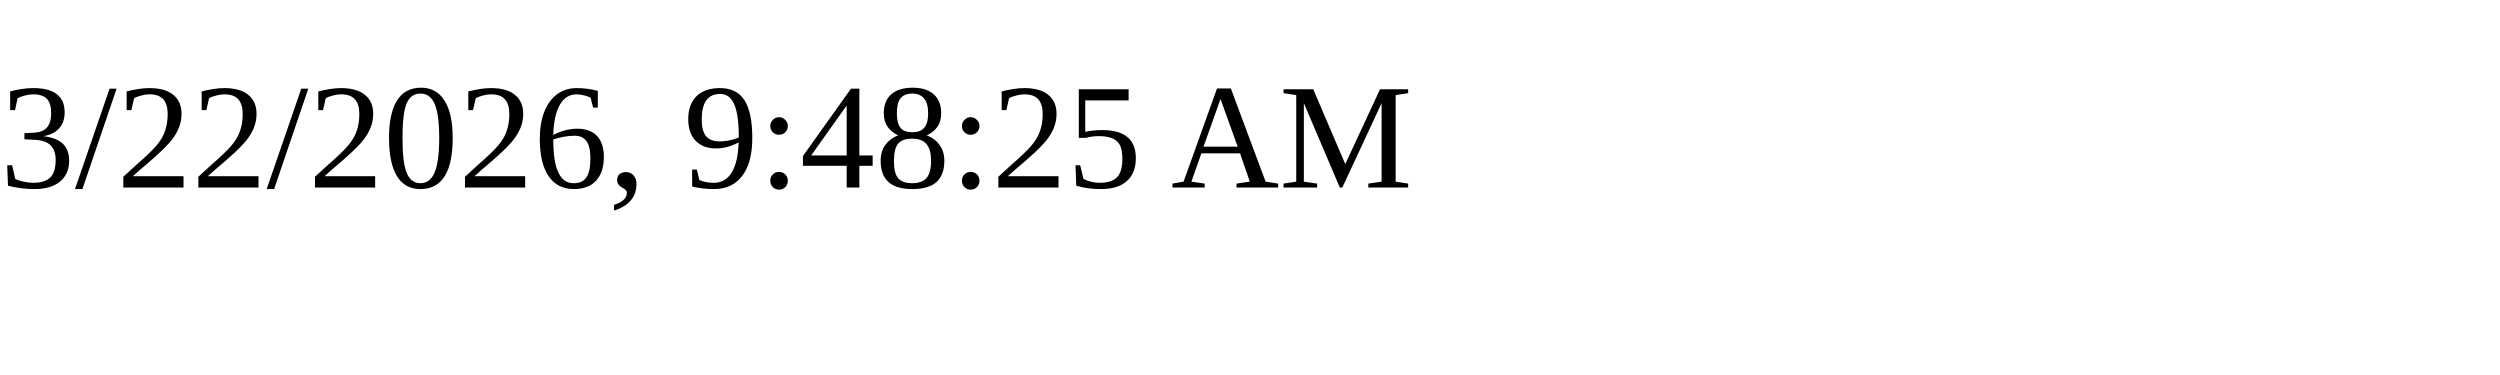
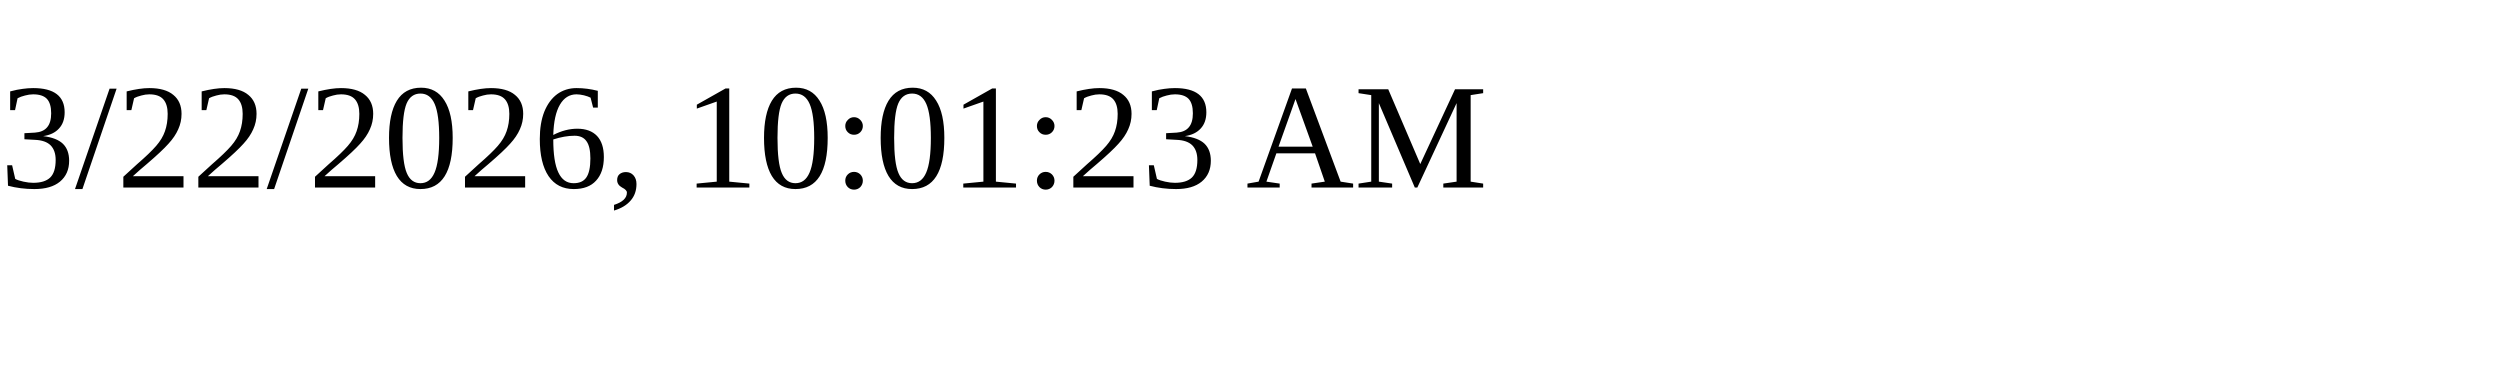
<svg xmlns="http://www.w3.org/2000/svg" height="30" width="200">
-   <text x="0" y="15">3/22/2026, 9:48:25 AM</text>
+   <text x="0" y="15">3/22/2026, 10:01:23 AM</text>
</svg>
